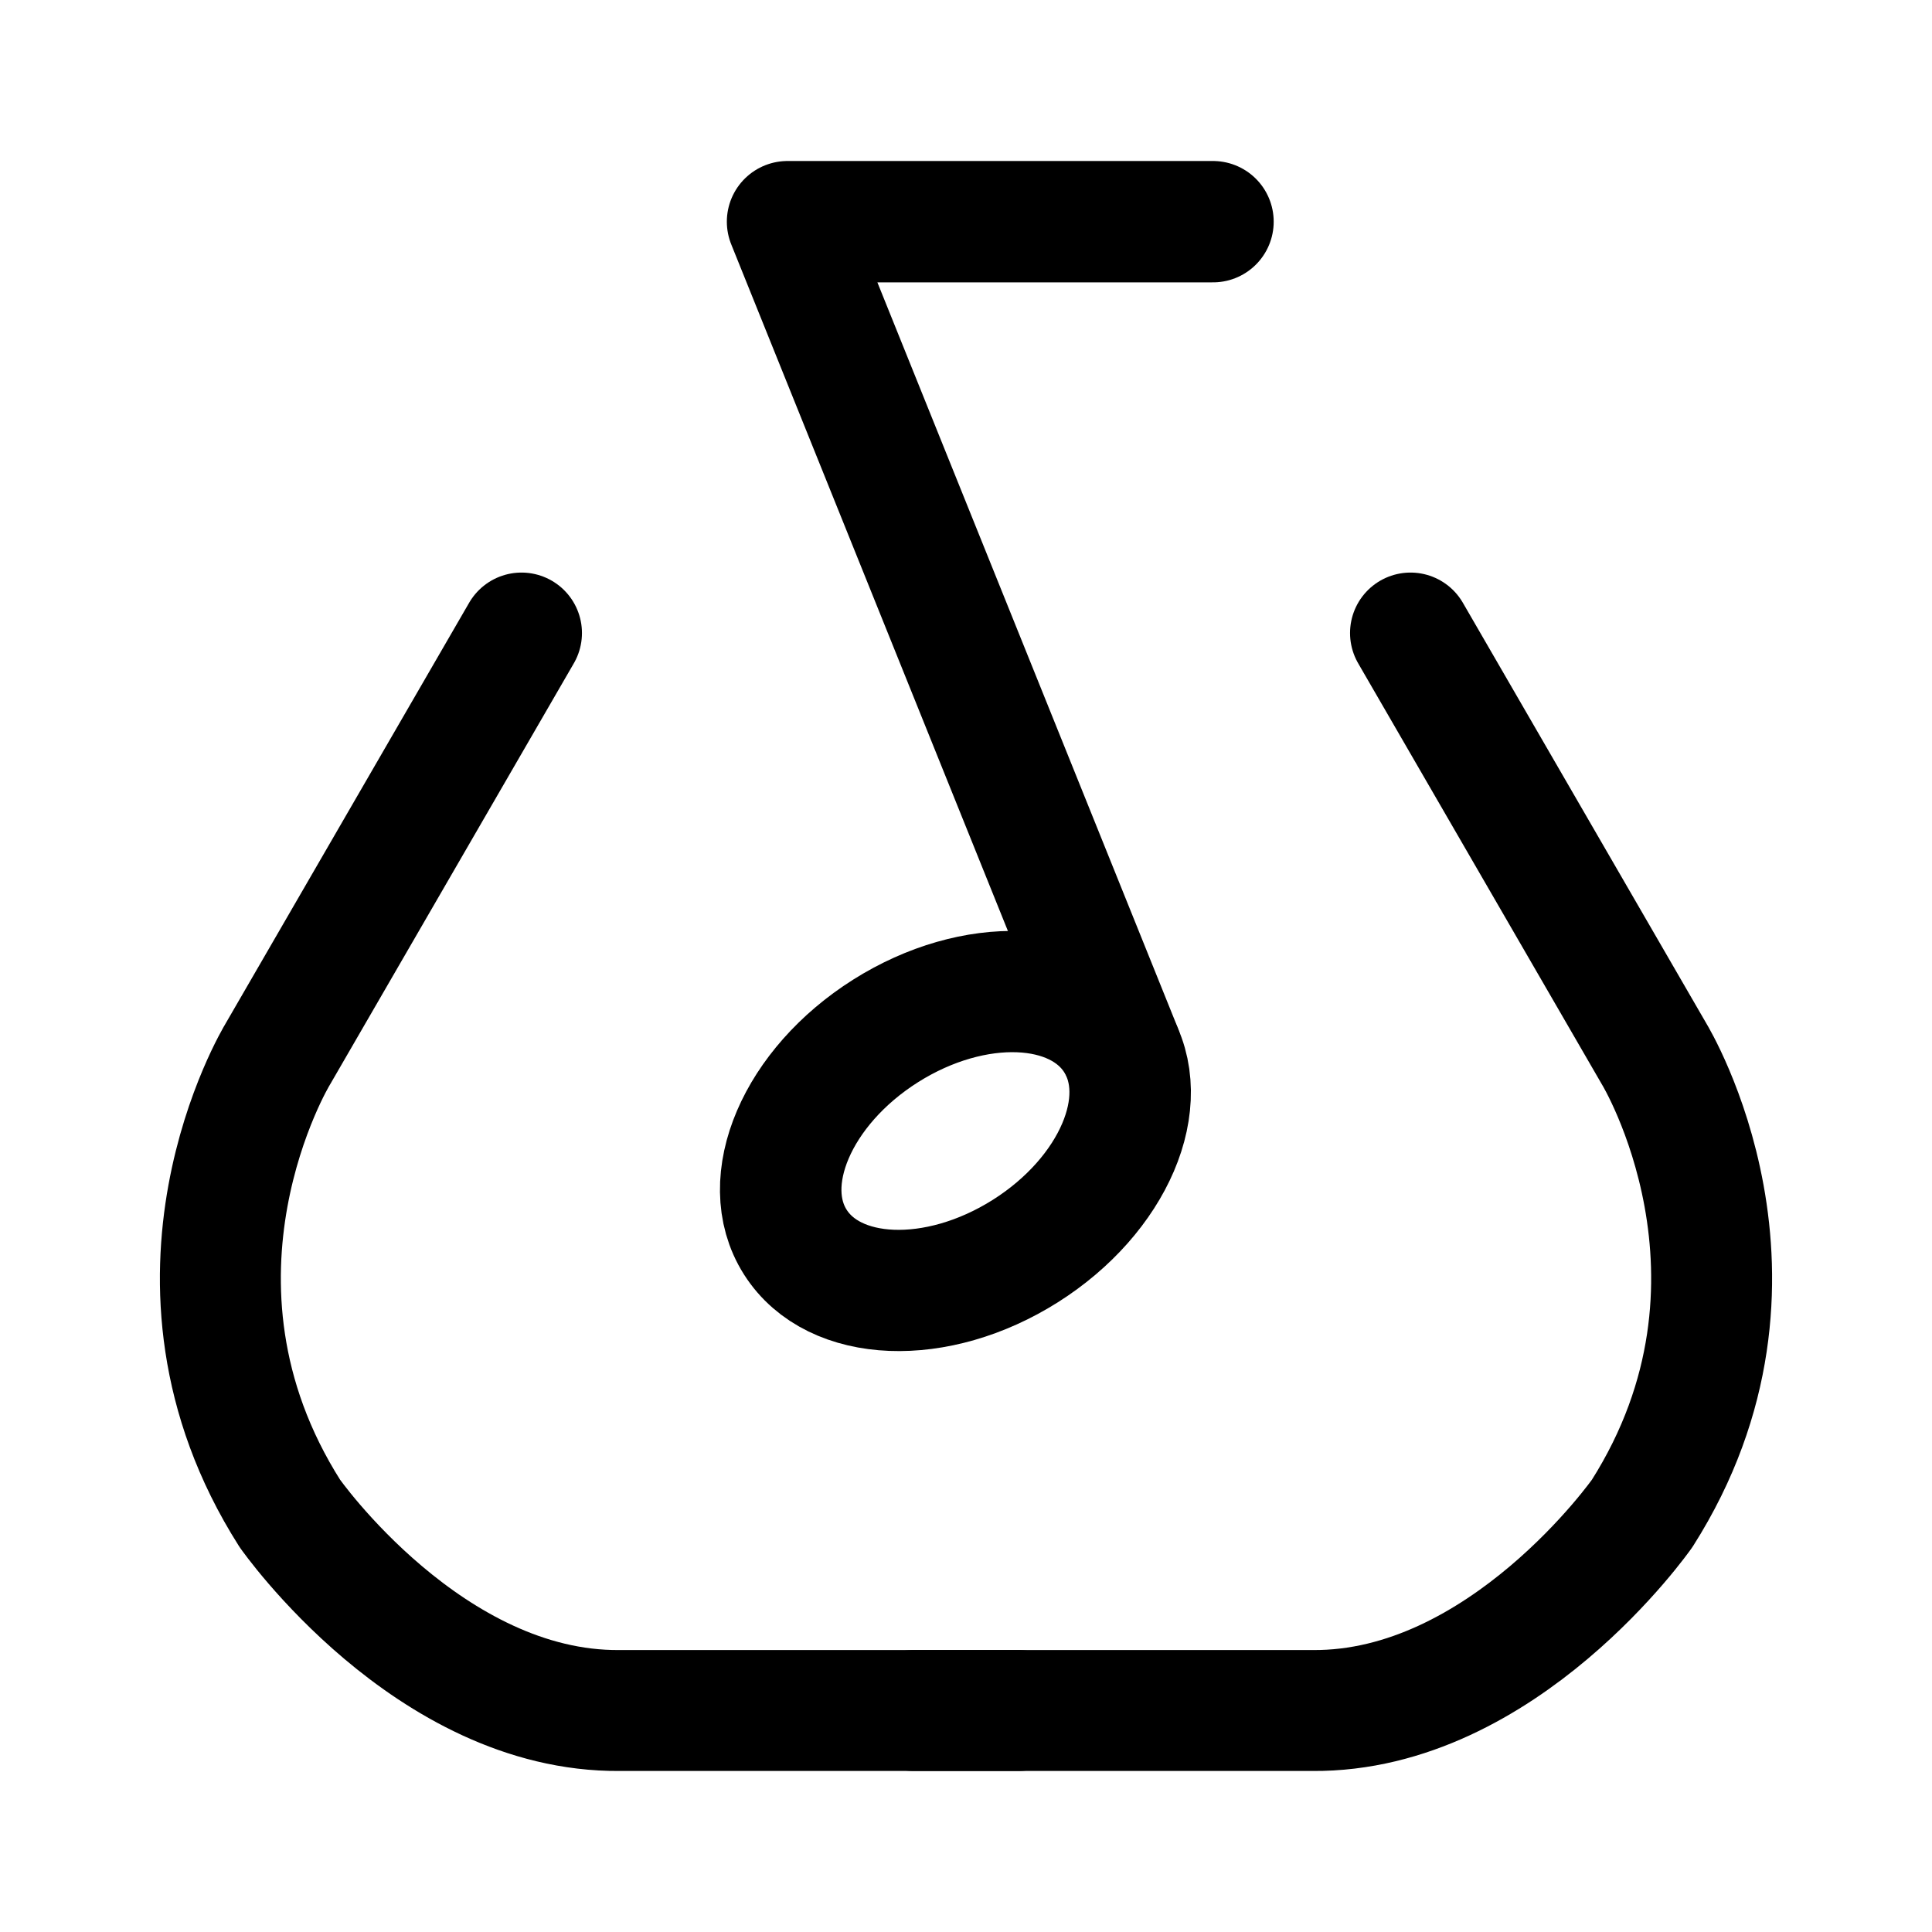
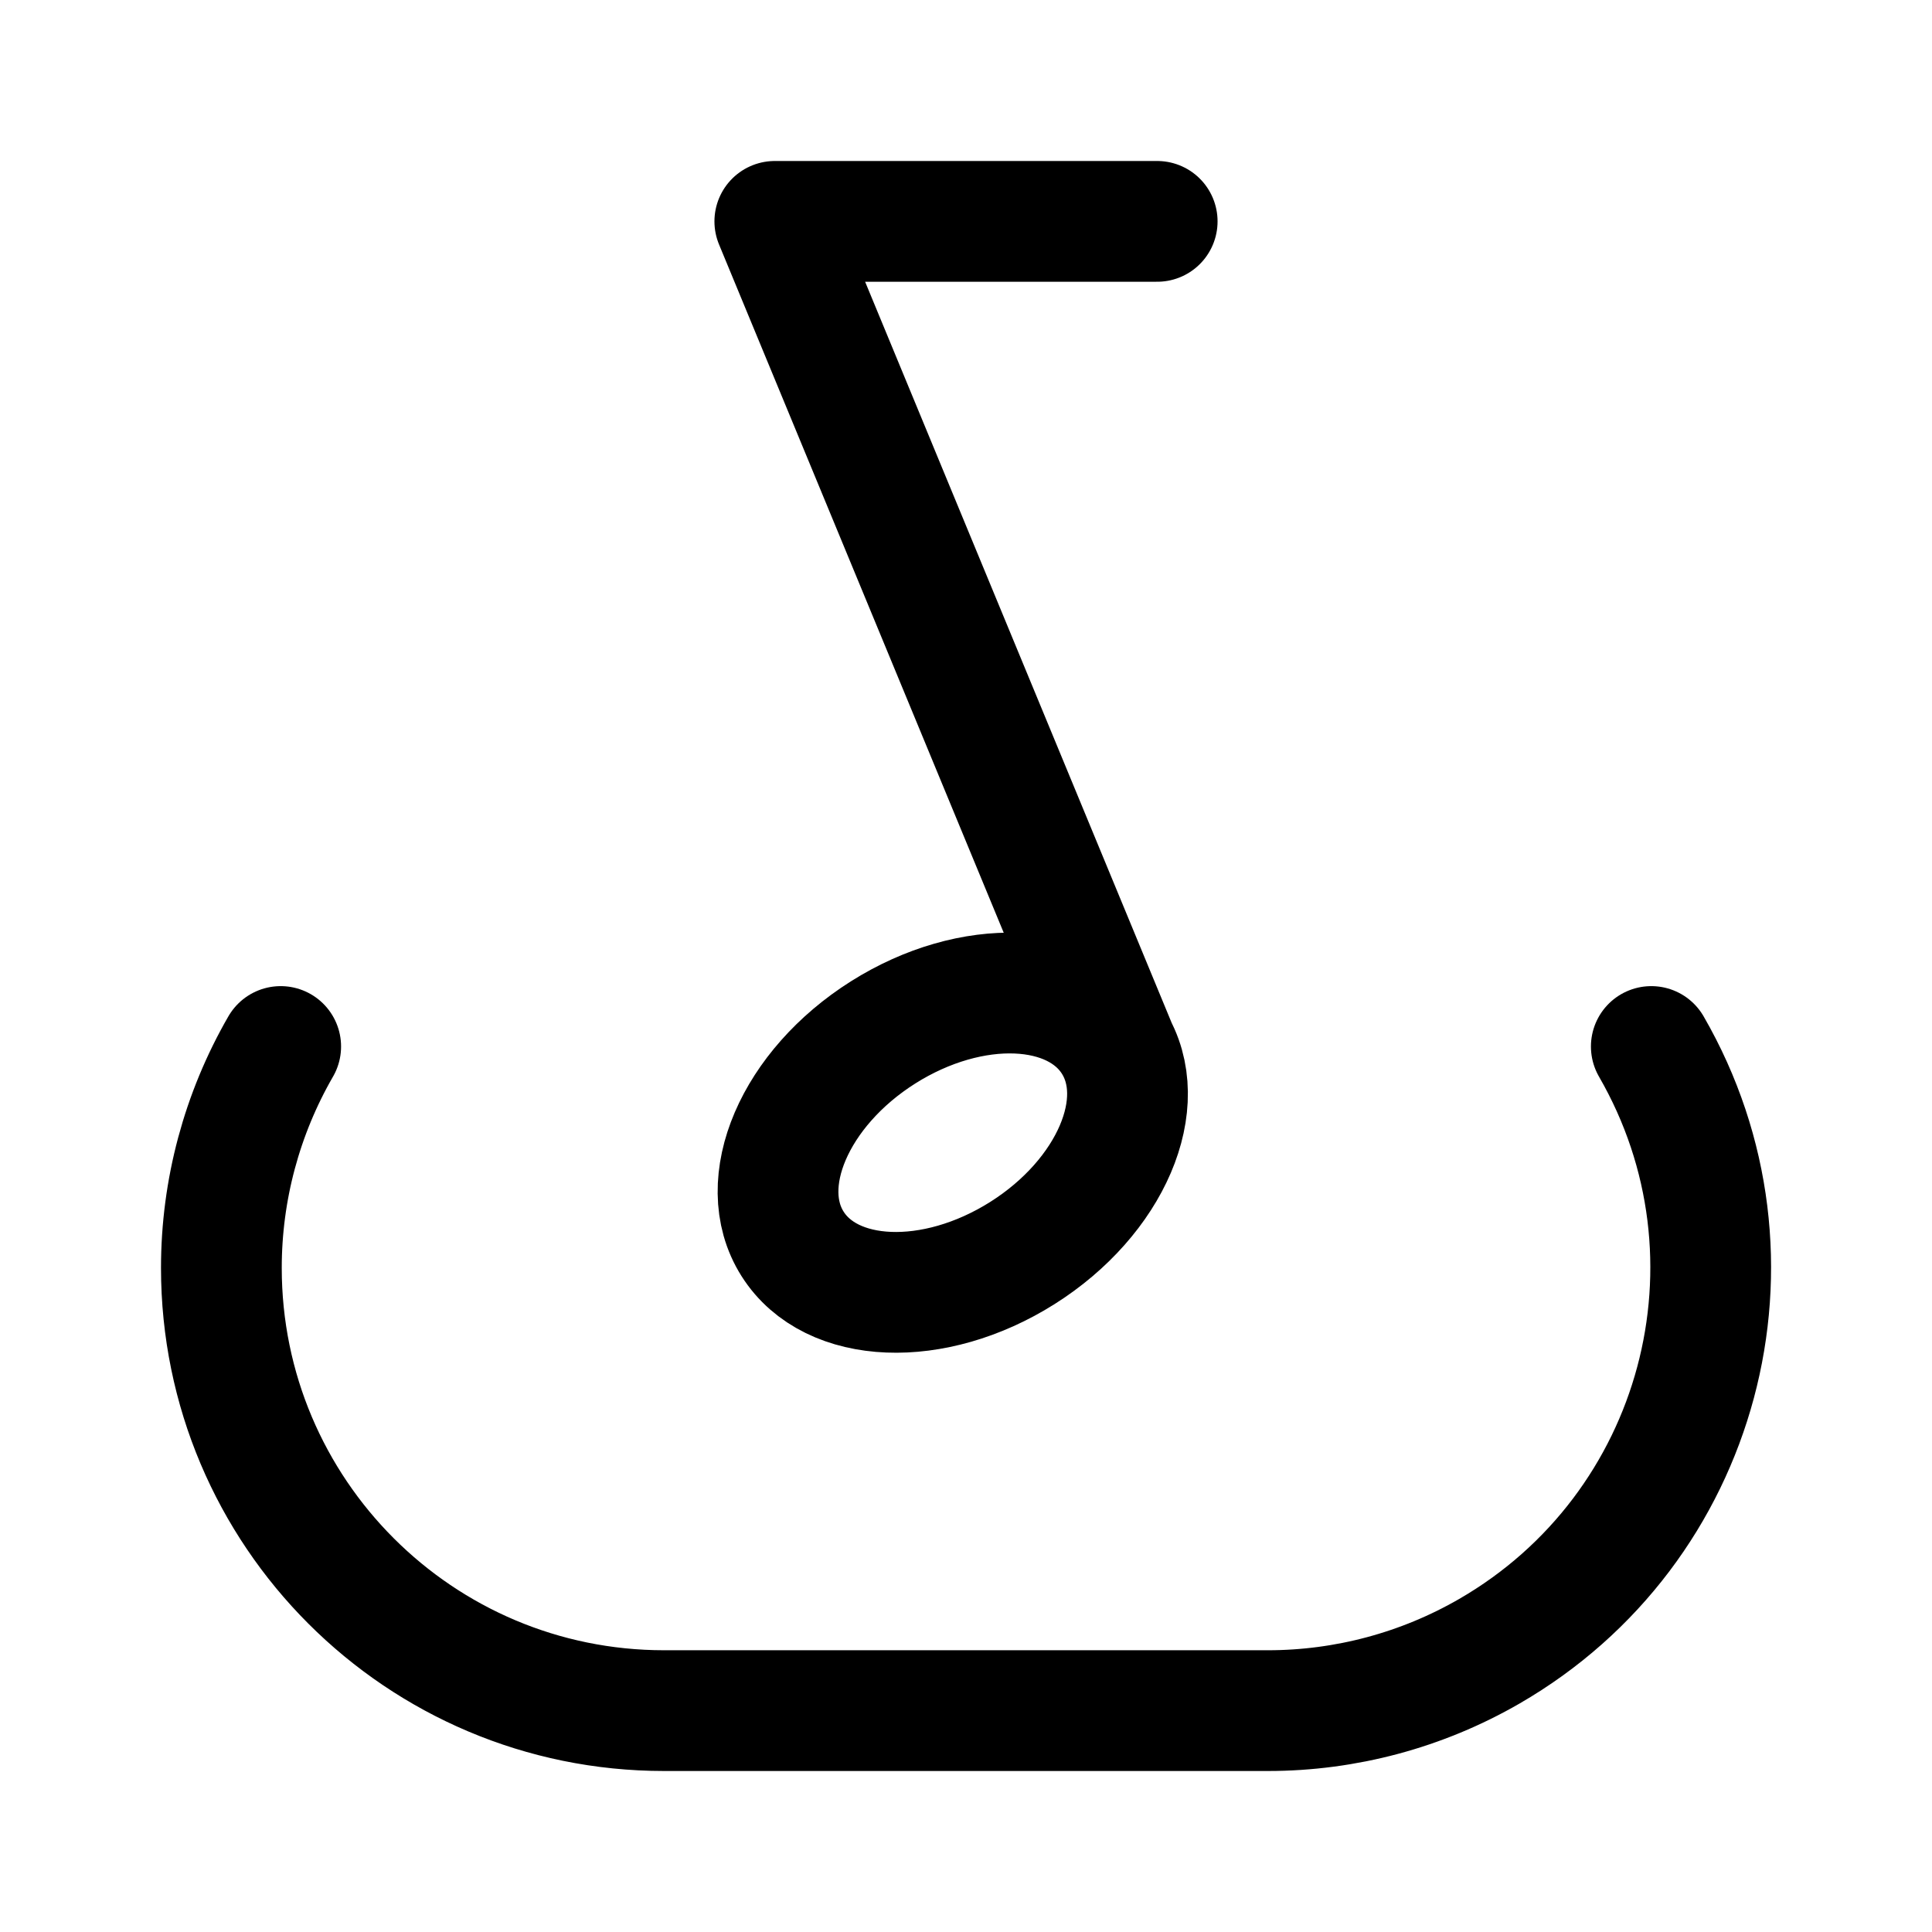
- <svg xmlns="http://www.w3.org/2000/svg" width="192" height="192" viewBox="0 0 50.8 50.8">
-   <g fill="none" stroke="#000" stroke-linecap="round" stroke-linejoin="round" stroke-width="3.191">
-     <path d="M31.895 5.829H20.707l8.775 21.777" />
-     <path stroke-width="3.18" d="m37.088 16.645 6.415 11.083s3.587 5.905-.323 12.064c0 0-3.656 5.227-8.674 5.184H24.022" />
-     <path stroke-width="3.18" d="M13.712 16.645 7.297 27.728s-3.587 5.905.323 12.064c0 0 3.656 5.227 8.674 5.184h10.484" />
-     <ellipse cx="5.143" cy="38.78" rx="4.979" ry="3.428" transform="rotate(-32.262) skewX(.127)" />
-   </g>
+ <svg xmlns="http://www.w3.org/2000/svg" width="192" height="192" viewBox="0 0 192 192" fill="none">
+   <path d="M101.605 124.523c8.794-5.551 12.825-14.96 9.003-21.014-3.822-6.055-14.05-6.463-22.843-.912-8.794 5.551-12.825 14.96-9.003 21.014 3.822 6.055 14.05 6.463 22.843.912ZM66 170h60m-60 0a43.998 43.998 0 0 1-44-44 44 44 0 0 1 5.895-22m136.21 0A43.997 43.997 0 0 1 148 164.105 43.997 43.997 0 0 1 126 170M77 22h38m-38 0 34 82.2" stroke="#000" stroke-width="12" stroke-linecap="round" stroke-linejoin="round" />
</svg>
